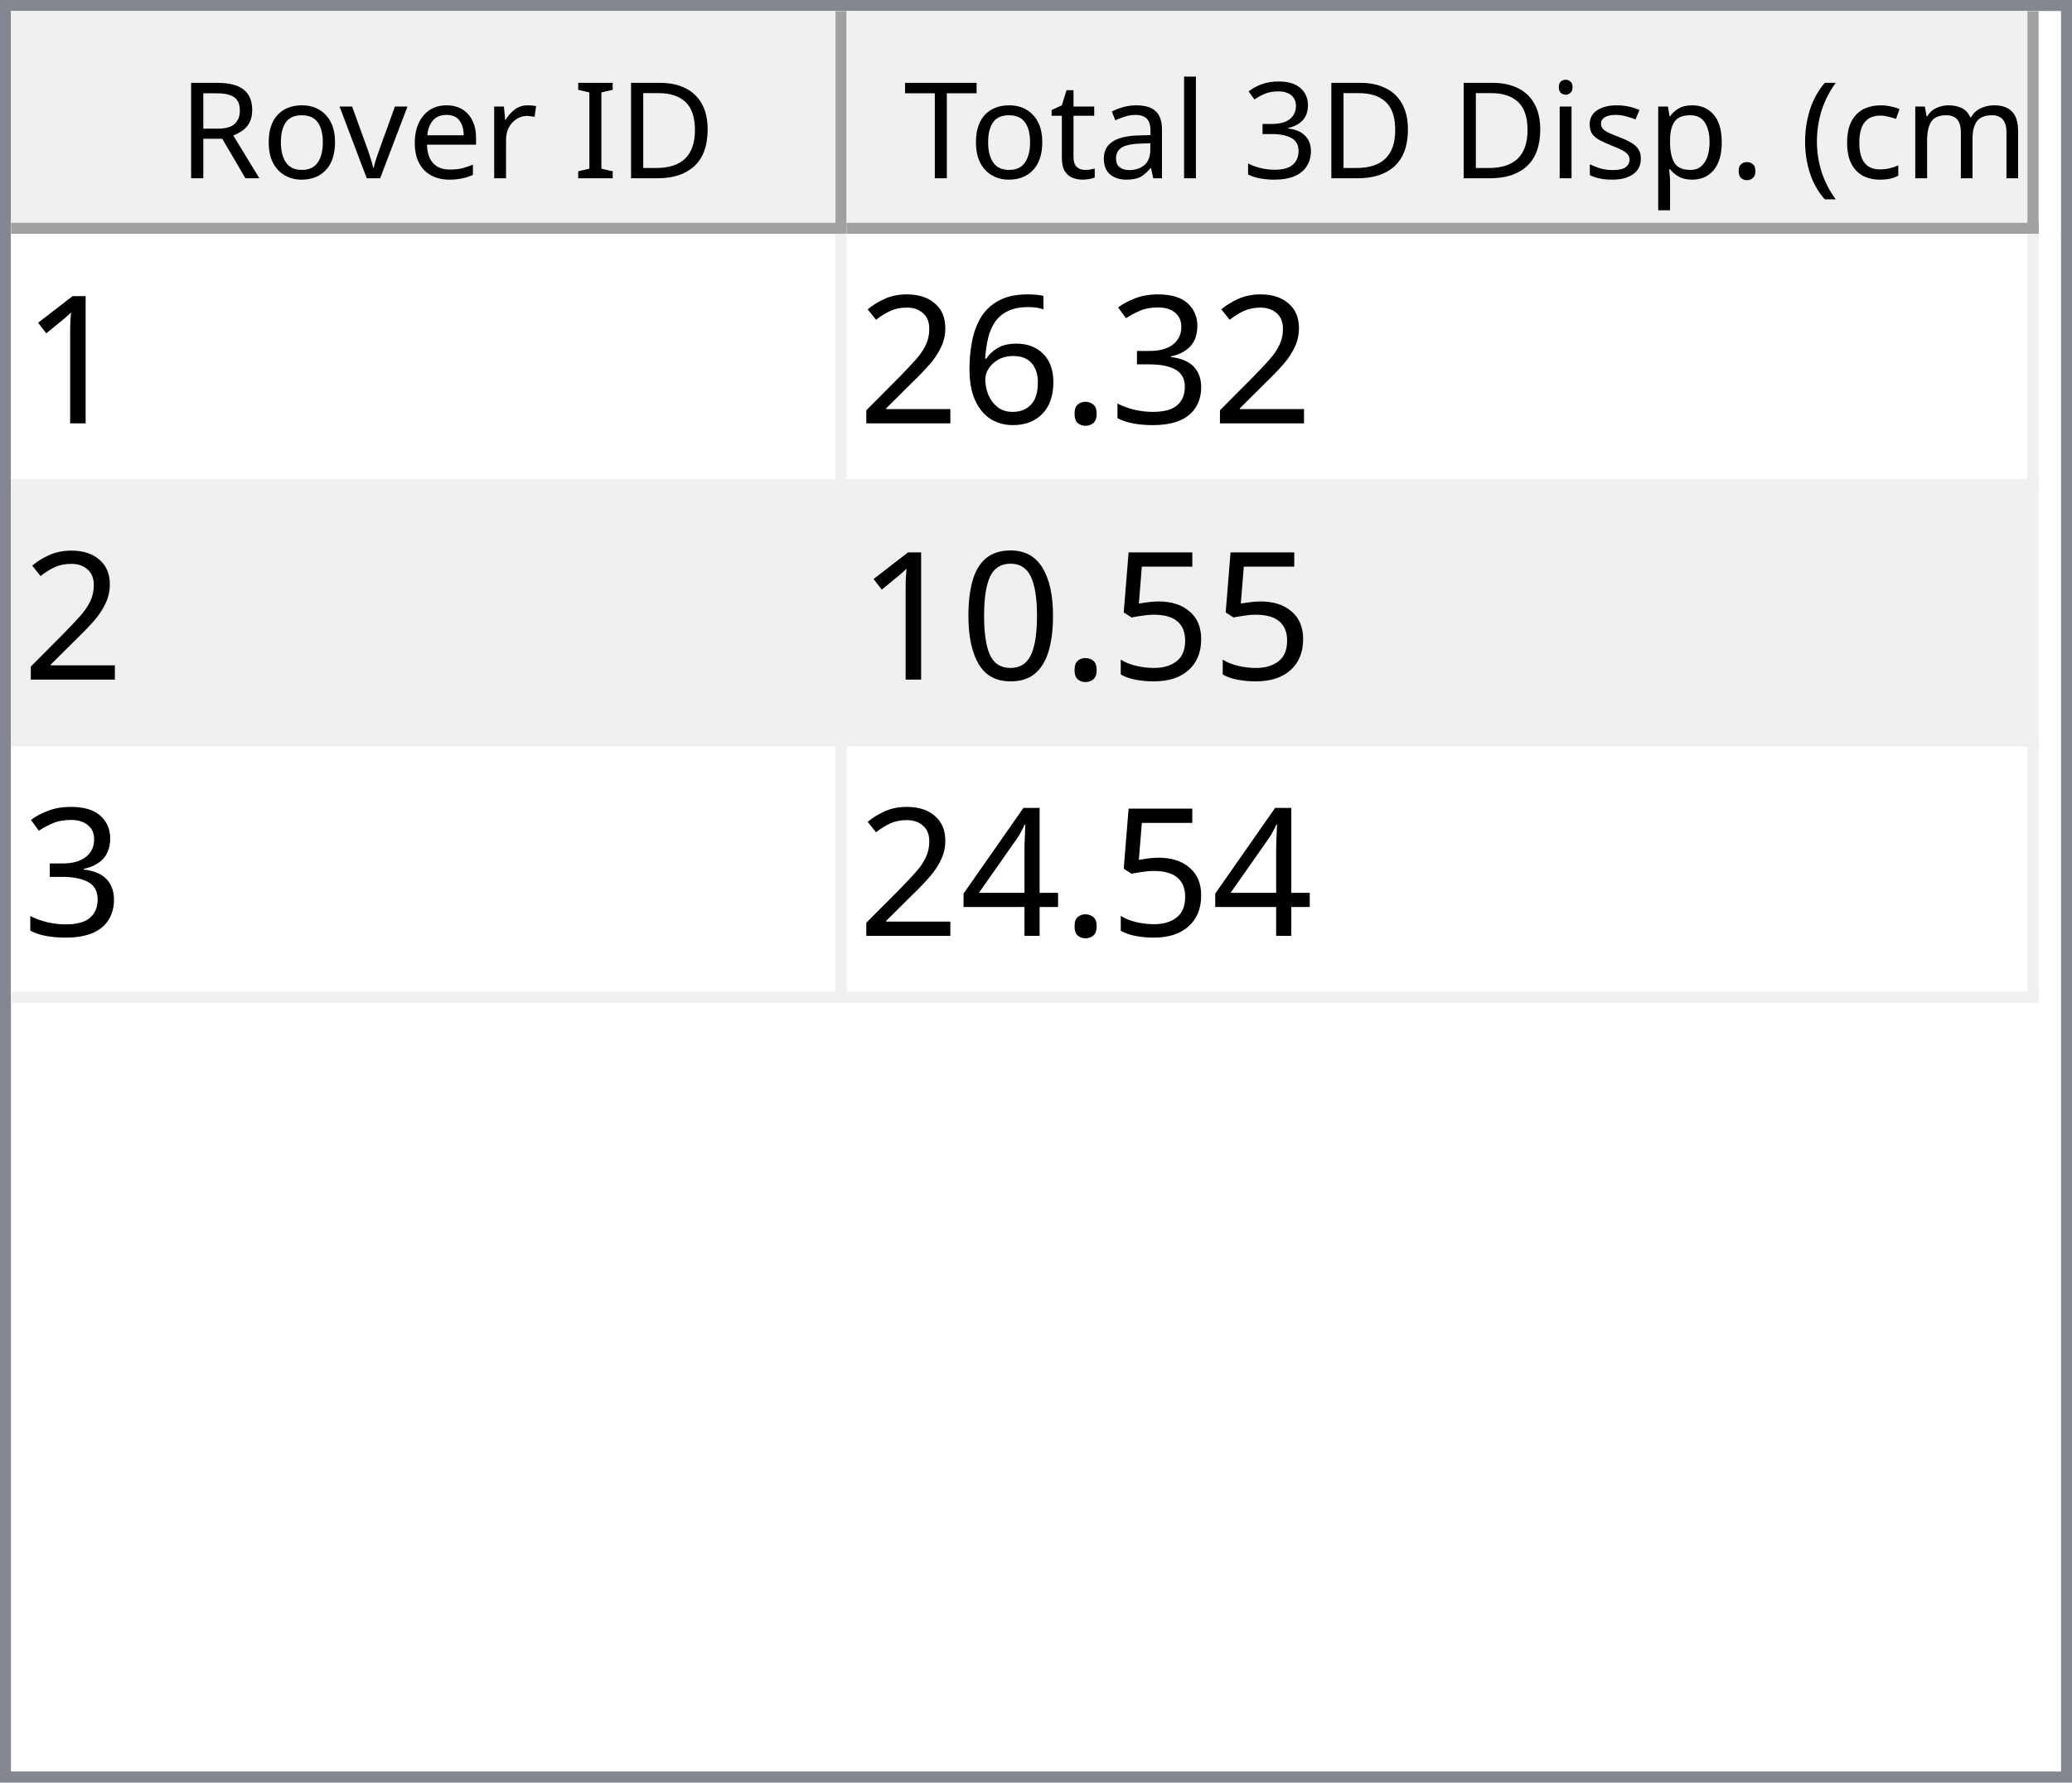
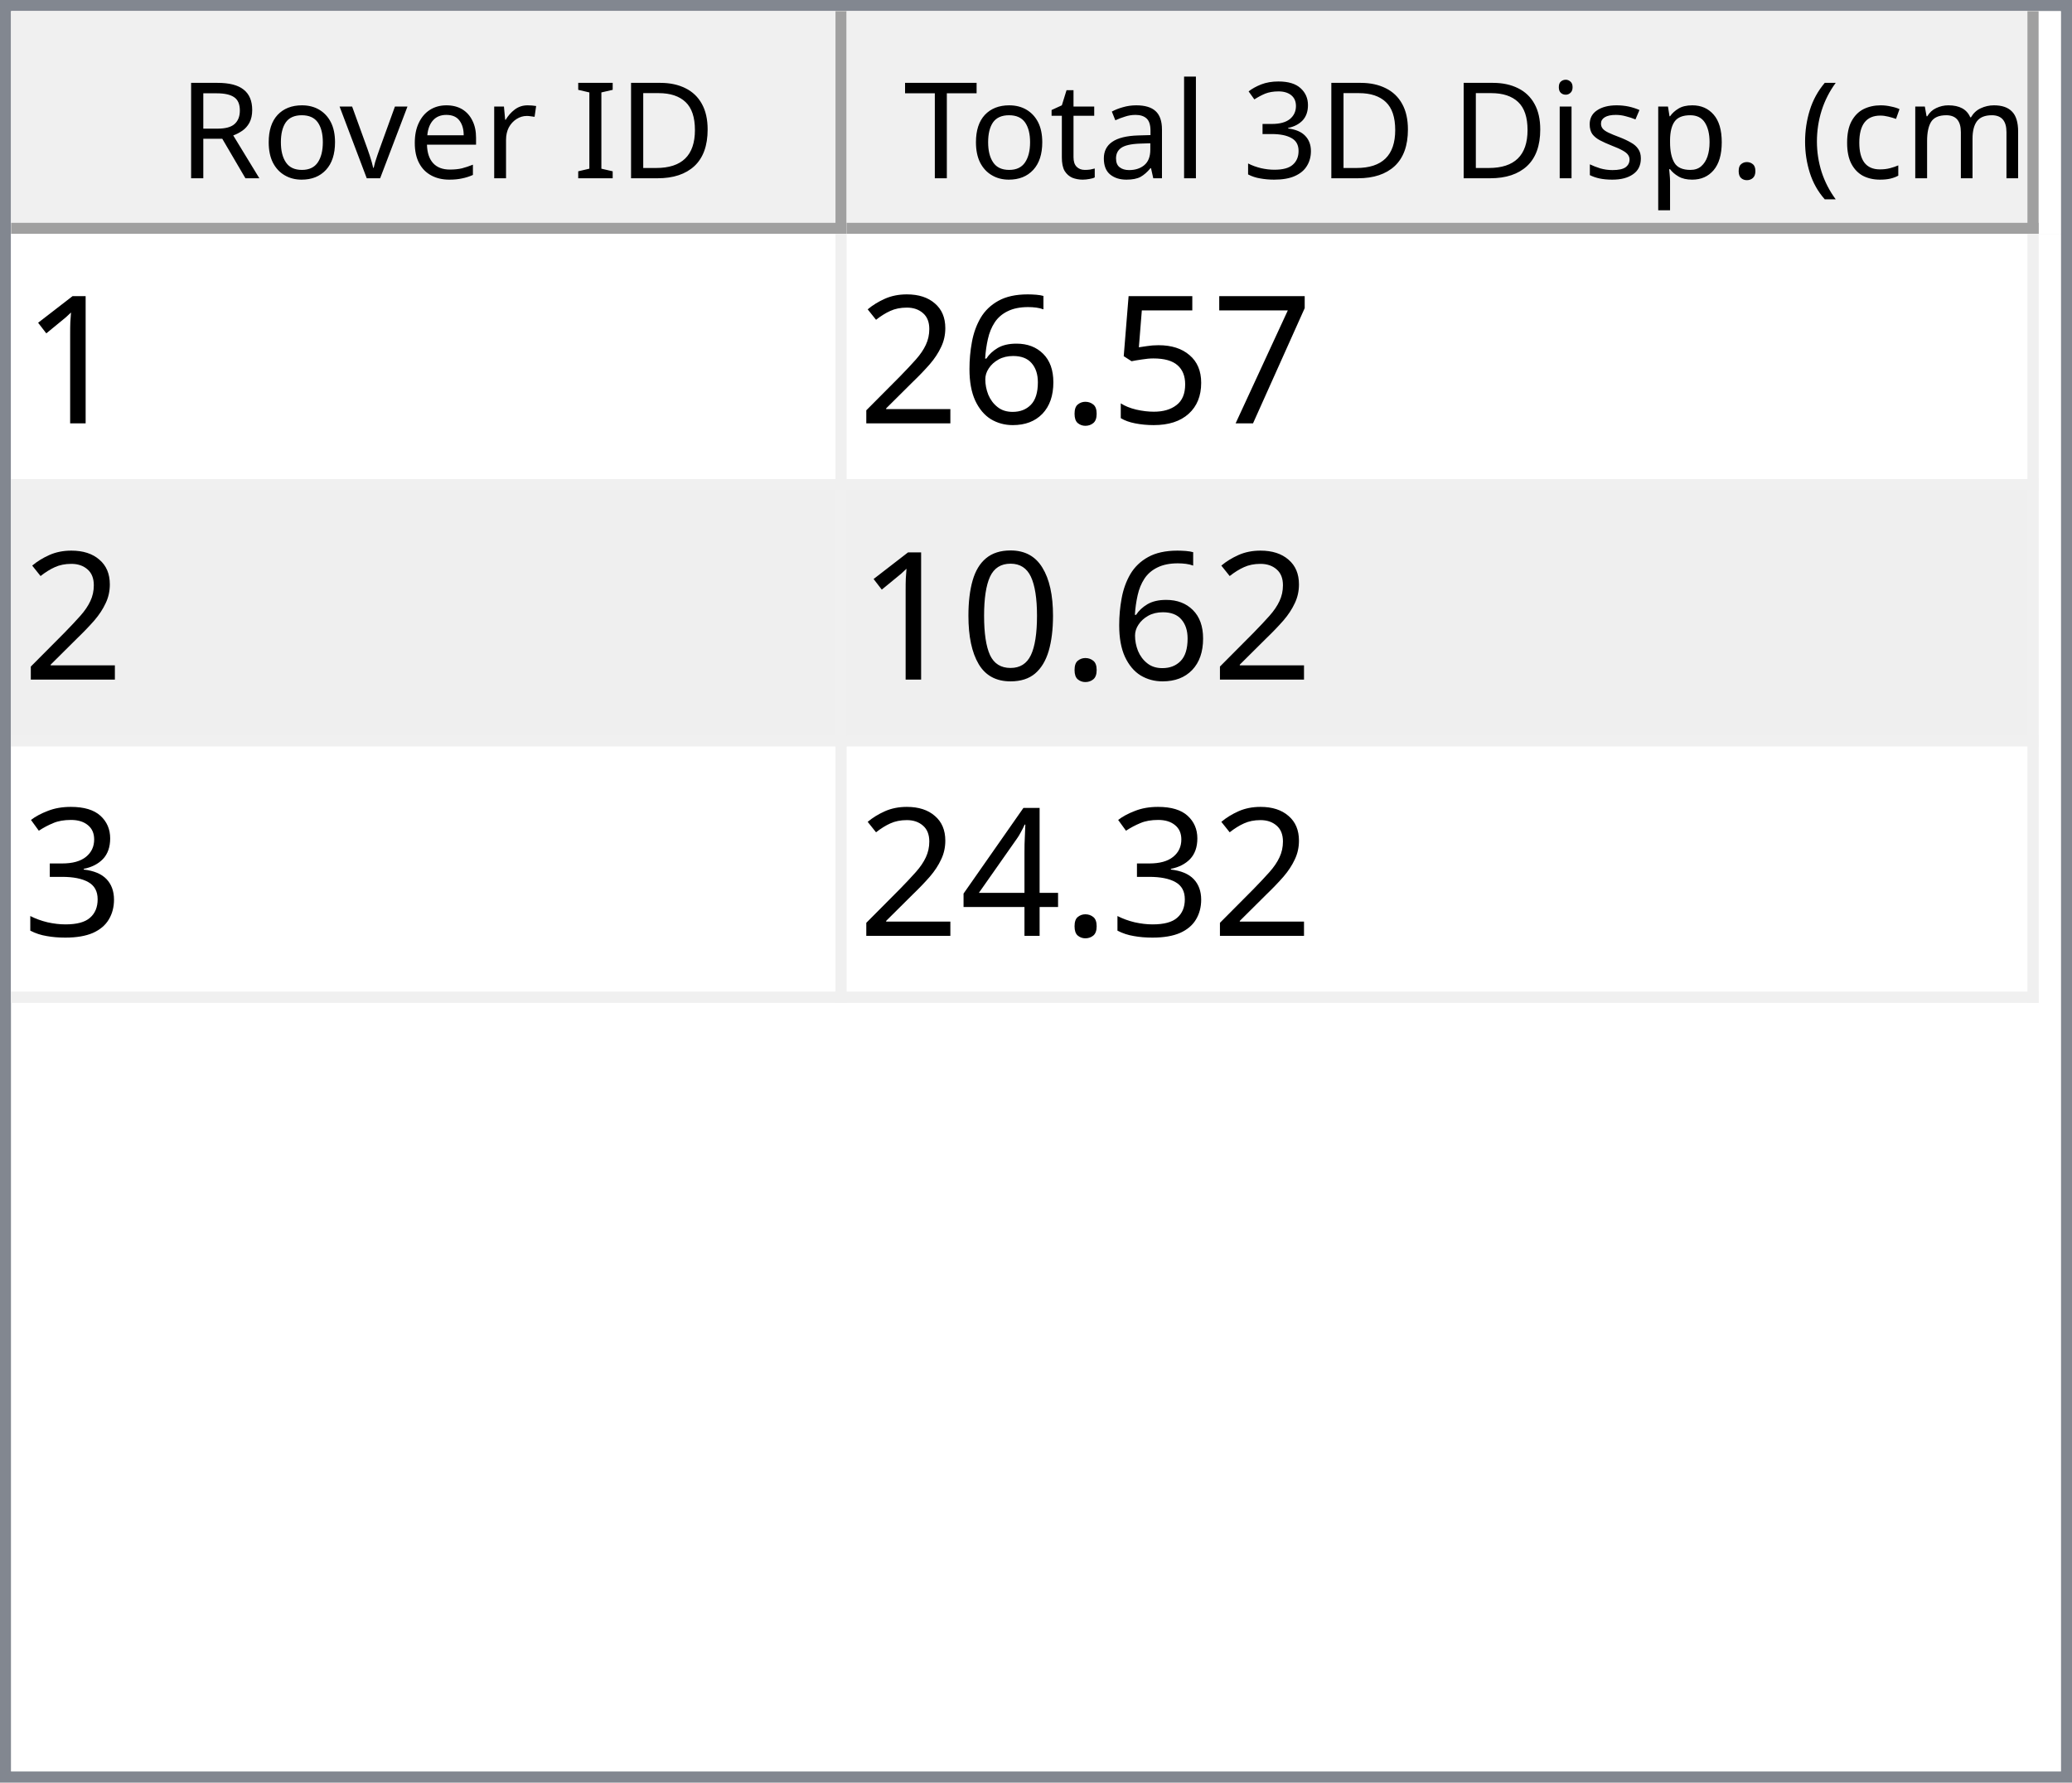
<svg xmlns="http://www.w3.org/2000/svg" style="fill-opacity:1; color-rendering:auto; color-interpolation:auto; text-rendering:auto; stroke:black; stroke-linecap:square; stroke-miterlimit:10; shape-rendering:auto; stroke-opacity:1; fill:black; stroke-dasharray:none; font-weight:normal; stroke-width:1; font-family:'Dialog'; font-style:normal; stroke-linejoin:miter; font-size:12px; stroke-dashoffset:0; image-rendering:auto;" width="186" height="160">
  <defs id="genericDefs" />
  <g>
    <defs id="defs1">
      <clipPath clipPathUnits="userSpaceOnUse" id="clipPath1">
        <path d="M0 0 L186 0 L186 160 L0 160 L0 0 Z" />
      </clipPath>
      <clipPath clipPathUnits="userSpaceOnUse" id="clipPath2">
        <path d="M0 0 L0 160 L186 160 L186 0 Z" />
      </clipPath>
      <clipPath clipPathUnits="userSpaceOnUse" id="clipPath3">
        <path d="M0 0 L0 20 L184 20 L184 0 Z" />
      </clipPath>
      <clipPath clipPathUnits="userSpaceOnUse" id="clipPath4">
        <path d="M0 0 L0 20 L75 20 L75 0 Z" />
      </clipPath>
      <clipPath clipPathUnits="userSpaceOnUse" id="clipPath5">
        <path d="M1 1 L1 19 L74 19 L74 1 Z" />
      </clipPath>
      <clipPath clipPathUnits="userSpaceOnUse" id="clipPath6">
        <path d="M0 0 L0 18 L73 18 L73 0 Z" />
      </clipPath>
      <clipPath clipPathUnits="userSpaceOnUse" id="clipPath7">
        <path d="M-0.5 -0.5 L-0.5 19.5 L74.5 19.5 L74.5 -0.5 Z" />
      </clipPath>
      <clipPath clipPathUnits="userSpaceOnUse" id="clipPath8">
        <path d="M0 0 L0 20 L107 20 L107 0 Z" />
      </clipPath>
      <clipPath clipPathUnits="userSpaceOnUse" id="clipPath9">
        <path d="M1 1 L1 19 L106 19 L106 1 Z" />
      </clipPath>
      <clipPath clipPathUnits="userSpaceOnUse" id="clipPath10">
        <path d="M0 0 L0 18 L105 18 L105 0 Z" />
      </clipPath>
      <clipPath clipPathUnits="userSpaceOnUse" id="clipPath11">
        <path d="M-0.5 -0.5 L-0.5 19.5 L106.5 19.5 L106.5 -0.5 Z" />
      </clipPath>
      <clipPath clipPathUnits="userSpaceOnUse" id="clipPath12">
        <path d="M0 0 L0 138 L184 138 L184 0 Z" />
      </clipPath>
      <clipPath clipPathUnits="userSpaceOnUse" id="clipPath13">
        <path d="M0 0 L0 69 L182 69 L182 0 Z" />
      </clipPath>
      <clipPath clipPathUnits="userSpaceOnUse" id="clipPath14">
        <path d="M-0.5 -0.5 L-0.5 68.5 L181.5 68.5 L181.5 -0.5 Z" />
      </clipPath>
      <clipPath clipPathUnits="userSpaceOnUse" id="clipPath15">
        <path d="M0 0 L0 22 L74 22 L74 0 Z" />
      </clipPath>
      <clipPath clipPathUnits="userSpaceOnUse" id="clipPath16">
        <path d="M0 0 L0 22 L106 22 L106 0 Z" />
      </clipPath>
      <font horiz-adv-x="64.551" id="font1">
        <font-face ascent="107.91" descent="25.098" units-per-em="100" style="font-style:normal; font-family:Segoe UI; font-weight:normal;" />
        <missing-glyph horiz-adv-x="64.551" d="M8.109 0 L8.109 68.266 L56.453 68.266 L56.453 0 L8.109 0 ZM15.328 7.234 L49.219 7.234 L49.219 61.031 L15.328 61.031 L15.328 7.234 Z" />
        <glyph unicode="D" horiz-adv-x="70.117" d="M9.188 0 L9.188 70.016 L28.516 70.016 Q65.531 70.016 65.531 35.891 Q65.531 19.672 55.25 9.836 Q44.969 0 27.734 0 L9.188 0 ZM17.391 62.594 L17.391 7.422 L27.828 7.422 Q41.609 7.422 49.273 14.797 Q56.938 22.172 56.938 35.688 Q56.938 62.594 28.328 62.594 L17.391 62.594 Z" />
        <glyph unicode="I" horiz-adv-x="26.611" d="M17.391 0 L9.188 0 L9.188 70.016 L17.391 70.016 L17.391 0 Z" />
        <glyph unicode=" " horiz-adv-x="27.393" d="" />
        <glyph unicode="r" horiz-adv-x="34.766" d="M34.188 41.891 Q32.078 43.5 28.125 43.5 Q23 43.5 19.555 38.672 Q16.109 33.844 16.109 25.484 L16.109 0 L8.109 0 L8.109 50 L16.109 50 L16.109 39.703 L16.312 39.703 Q18.016 44.969 21.531 47.922 Q25.047 50.875 29.391 50.875 Q32.516 50.875 34.188 50.203 L34.188 41.891 Z" />
        <glyph unicode="e" horiz-adv-x="52.295" d="M48.297 23 L12.984 23 Q13.188 14.656 17.484 10.109 Q21.781 5.562 29.297 5.562 Q37.75 5.562 44.828 11.141 L44.828 3.609 Q38.234 -1.172 27.391 -1.172 Q16.797 -1.172 10.742 5.641 Q4.688 12.453 4.688 24.812 Q4.688 36.469 11.305 43.82 Q17.922 51.172 27.734 51.172 Q37.547 51.172 42.922 44.828 Q48.297 38.484 48.297 27.203 L48.297 23 ZM40.094 29.781 Q40.047 36.719 36.75 40.578 Q33.453 44.438 27.594 44.438 Q21.922 44.438 17.969 40.383 Q14.016 36.328 13.094 29.781 L40.094 29.781 Z" />
        <glyph unicode="v" horiz-adv-x="47.9" d="M47.406 50 L27.484 0 L19.625 0 L0.688 50 L9.469 50 L22.172 13.672 Q23.578 9.672 23.922 6.688 L24.125 6.688 Q24.609 10.453 25.688 13.484 L38.969 50 L47.406 50 Z" />
        <glyph unicode="o" horiz-adv-x="58.594" d="M29 -1.172 Q17.922 -1.172 11.305 5.836 Q4.688 12.844 4.688 24.422 Q4.688 37.016 11.57 44.094 Q18.453 51.172 30.172 51.172 Q41.359 51.172 47.633 44.289 Q53.906 37.406 53.906 25.203 Q53.906 13.234 47.141 6.031 Q40.375 -1.172 29 -1.172 ZM29.594 44.438 Q21.875 44.438 17.383 39.188 Q12.891 33.938 12.891 24.703 Q12.891 15.828 17.43 10.695 Q21.969 5.562 29.594 5.562 Q37.359 5.562 41.531 10.594 Q45.703 15.625 45.703 24.906 Q45.703 34.281 41.531 39.359 Q37.359 44.438 29.594 44.438 Z" />
        <glyph unicode="R" horiz-adv-x="59.814" d="M59.375 0 L49.609 0 L37.891 19.625 Q36.281 22.359 34.766 24.289 Q33.25 26.219 31.664 27.438 Q30.078 28.656 28.25 29.219 Q26.422 29.781 24.125 29.781 L17.391 29.781 L17.391 0 L9.188 0 L9.188 70.016 L30.078 70.016 Q34.672 70.016 38.555 68.867 Q42.438 67.719 45.289 65.375 Q48.141 63.031 49.758 59.547 Q51.375 56.062 51.375 51.375 Q51.375 47.703 50.273 44.656 Q49.172 41.609 47.148 39.211 Q45.125 36.812 42.266 35.133 Q39.406 33.453 35.844 32.516 L35.844 32.328 Q37.594 31.547 38.891 30.547 Q40.188 29.547 41.359 28.18 Q42.531 26.812 43.68 25.078 Q44.828 23.344 46.234 21.047 L59.375 0 ZM17.391 62.594 L17.391 37.203 L28.516 37.203 Q31.594 37.203 34.203 38.133 Q36.812 39.062 38.719 40.797 Q40.625 42.531 41.703 45.047 Q42.781 47.562 42.781 50.688 Q42.781 56.297 39.141 59.445 Q35.5 62.594 28.609 62.594 L17.391 62.594 Z" />
        <glyph unicode=")" horiz-adv-x="30.176" d="M8.297 -15.922 L1.172 -15.922 Q16.406 2.344 16.406 26.812 Q16.406 51.469 1.078 70.016 L8.297 70.016 Q23.531 52.156 23.531 26.703 Q23.531 1.375 8.297 -15.922 Z" />
        <glyph unicode="m" horiz-adv-x="86.133" d="M79.109 0 L71.094 0 L71.094 28.719 Q71.094 37.016 68.531 40.727 Q65.969 44.438 59.906 44.438 Q54.781 44.438 51.195 39.75 Q47.609 35.062 47.609 28.516 L47.609 0 L39.594 0 L39.594 29.688 Q39.594 44.438 28.219 44.438 Q22.953 44.438 19.531 40.016 Q16.109 35.594 16.109 28.516 L16.109 0 L8.109 0 L8.109 50 L16.109 50 L16.109 42.094 L16.312 42.094 Q21.625 51.172 31.844 51.172 Q36.969 51.172 40.773 48.312 Q44.578 45.453 46 40.828 Q51.562 51.172 62.594 51.172 Q79.109 51.172 79.109 30.812 L79.109 0 Z" />
        <glyph unicode="c" horiz-adv-x="46.191" d="M42.188 2.297 Q36.422 -1.172 28.516 -1.172 Q17.828 -1.172 11.258 5.789 Q4.688 12.75 4.688 23.828 Q4.688 36.188 11.766 43.68 Q18.844 51.172 30.672 51.172 Q37.25 51.172 42.281 48.734 L42.281 40.531 Q36.719 44.438 30.375 44.438 Q22.703 44.438 17.797 38.945 Q12.891 33.453 12.891 24.516 Q12.891 15.719 17.508 10.641 Q22.125 5.562 29.891 5.562 Q36.422 5.562 42.188 9.906 L42.188 2.297 Z" />
        <glyph unicode="(" horiz-adv-x="30.176" d="M29.109 -15.922 L21.969 -15.922 Q6.844 1.375 6.844 26.703 Q6.844 52.156 21.969 70.016 L29.203 70.016 Q13.875 51.469 13.875 26.812 Q13.875 2.344 29.109 -15.922 Z" />
        <glyph unicode="." horiz-adv-x="21.68" d="M10.891 -1.078 Q8.641 -1.078 7.055 0.539 Q5.469 2.156 5.469 4.391 Q5.469 6.641 7.055 8.273 Q8.641 9.906 10.891 9.906 Q13.188 9.906 14.797 8.273 Q16.406 6.641 16.406 4.391 Q16.406 2.156 14.797 0.539 Q13.188 -1.078 10.891 -1.078 Z" />
        <glyph unicode="p" horiz-adv-x="58.789" d="M16.312 7.234 L16.109 7.234 L16.109 -23 L8.109 -23 L8.109 50 L16.109 50 L16.109 41.219 L16.312 41.219 Q22.219 51.172 33.594 51.172 Q43.266 51.172 48.688 44.461 Q54.109 37.75 54.109 26.469 Q54.109 13.922 48 6.375 Q41.891 -1.172 31.297 -1.172 Q21.578 -1.172 16.312 7.234 ZM16.109 27.391 L16.109 20.406 Q16.109 14.203 20.141 9.883 Q24.172 5.562 30.375 5.562 Q37.641 5.562 41.773 11.133 Q45.906 16.703 45.906 26.609 Q45.906 34.969 42.047 39.703 Q38.188 44.438 31.594 44.438 Q24.609 44.438 20.359 39.578 Q16.109 34.719 16.109 27.391 Z" />
        <glyph unicode="s" horiz-adv-x="42.432" d="M5.078 1.812 L5.078 10.406 Q11.625 5.562 19.484 5.562 Q30.031 5.562 30.031 12.594 Q30.031 14.594 29.125 15.992 Q28.219 17.391 26.68 18.461 Q25.141 19.531 23.07 20.383 Q21 21.234 18.609 22.172 Q15.281 23.484 12.766 24.828 Q10.25 26.172 8.57 27.859 Q6.891 29.547 6.031 31.695 Q5.172 33.844 5.172 36.719 Q5.172 40.234 6.789 42.945 Q8.406 45.656 11.086 47.484 Q13.766 49.312 17.211 50.242 Q20.656 51.172 24.312 51.172 Q30.812 51.172 35.938 48.922 L35.938 40.828 Q30.422 44.438 23.25 44.438 Q21 44.438 19.195 43.922 Q17.391 43.406 16.094 42.477 Q14.797 41.547 14.086 40.258 Q13.375 38.969 13.375 37.406 Q13.375 35.453 14.086 34.133 Q14.797 32.812 16.164 31.789 Q17.531 30.766 19.484 29.938 Q21.438 29.109 23.922 28.125 Q27.25 26.859 29.883 25.516 Q32.516 24.172 34.375 22.484 Q36.234 20.797 37.234 18.602 Q38.234 16.406 38.234 13.375 Q38.234 9.672 36.602 6.938 Q34.969 4.203 32.234 2.398 Q29.5 0.594 25.93 -0.289 Q22.359 -1.172 18.453 -1.172 Q10.75 -1.172 5.078 1.812 Z" />
        <glyph unicode="i" horiz-adv-x="24.219" d="M12.203 62.703 Q10.062 62.703 8.547 64.164 Q7.031 65.625 7.031 67.875 Q7.031 70.125 8.547 71.609 Q10.062 73.094 12.203 73.094 Q14.406 73.094 15.945 71.609 Q17.484 70.125 17.484 67.875 Q17.484 65.719 15.945 64.211 Q14.406 62.703 12.203 62.703 ZM16.109 0 L8.109 0 L8.109 50 L16.109 50 L16.109 0 Z" />
        <glyph unicode="3" horiz-adv-x="53.906" d="M46.531 19.828 Q46.531 15.094 44.75 11.211 Q42.969 7.328 39.719 4.57 Q36.469 1.812 31.93 0.297 Q27.391 -1.219 21.922 -1.219 Q11.922 -1.219 6 2.594 L6 11.188 Q13.094 5.609 22.219 5.609 Q25.875 5.609 28.828 6.539 Q31.781 7.469 33.906 9.227 Q36.031 10.984 37.18 13.477 Q38.328 15.969 38.328 19.094 Q38.328 32.812 18.797 32.812 L12.984 32.812 L12.984 39.594 L18.5 39.594 Q35.797 39.594 35.797 52.484 Q35.797 64.406 22.609 64.406 Q15.188 64.406 8.688 59.422 L8.688 67.188 Q15.375 71.188 24.609 71.188 Q29 71.188 32.57 69.969 Q36.141 68.75 38.68 66.555 Q41.219 64.359 42.609 61.281 Q44 58.203 44 54.5 Q44 40.672 30.031 36.719 L30.031 36.531 Q33.594 36.141 36.625 34.797 Q39.656 33.453 41.852 31.305 Q44.047 29.156 45.289 26.25 Q46.531 23.344 46.531 19.828 Z" />
        <glyph unicode="l" horiz-adv-x="24.219" d="M16.109 0 L8.109 0 L8.109 74.031 L16.109 74.031 L16.109 0 Z" />
        <glyph unicode="a" horiz-adv-x="50.879" d="M43.891 0 L35.891 0 L35.891 7.812 L35.688 7.812 Q30.469 -1.172 20.312 -1.172 Q12.844 -1.172 8.617 2.781 Q4.391 6.734 4.391 13.281 Q4.391 27.297 20.906 29.594 L35.891 31.688 Q35.891 44.438 25.594 44.438 Q16.547 44.438 9.281 38.281 L9.281 46.484 Q16.656 51.172 26.266 51.172 Q43.891 51.172 43.891 32.516 L43.891 0 ZM35.891 25.297 L23.828 23.641 Q18.266 22.859 15.43 20.875 Q12.594 18.891 12.594 13.875 Q12.594 10.203 15.211 7.883 Q17.828 5.562 22.172 5.562 Q28.125 5.562 32.008 9.742 Q35.891 13.922 35.891 20.312 L35.891 25.297 Z" />
        <glyph unicode="t" horiz-adv-x="33.887" d="M31.297 0.484 Q28.469 -1.078 23.828 -1.078 Q10.688 -1.078 10.688 13.578 L10.688 43.172 L2.094 43.172 L2.094 50 L10.688 50 L10.688 62.203 L18.703 64.797 L18.703 50 L31.297 50 L31.297 43.172 L18.703 43.172 L18.703 14.984 Q18.703 9.969 20.414 7.82 Q22.125 5.672 26.078 5.672 Q29.109 5.672 31.297 7.328 L31.297 0.484 Z" />
        <glyph unicode="T" horiz-adv-x="52.393" d="M50.594 62.594 L30.375 62.594 L30.375 0 L22.172 0 L22.172 62.594 L2 62.594 L2 70.016 L50.594 70.016 L50.594 62.594 Z" />
      </font>
      <font horiz-adv-x="75.0" id="font2">
        <font-face ascent="100.537" descent="21.973" units-per-em="100" style="font-style:normal; font-family:sans-serif; font-weight:normal;" />
        <missing-glyph horiz-adv-x="75.0" d="M12.5 0 L12.5 62.5 L62.5 62.5 L62.5 0 L12.5 0 ZM14.062 1.562 L60.938 1.562 L60.938 60.938 L14.062 60.938 L14.062 1.562 Z" />
        <glyph unicode="1" horiz-adv-x="55.615" d="M37.25 0 L28.469 0 L28.469 56 Q25.297 52.984 20.141 49.953 Q14.984 46.922 10.891 45.406 L10.891 53.906 Q18.266 57.375 23.781 62.305 Q29.297 67.234 31.594 71.875 L37.25 71.875 L37.25 0 Z" />
-         <glyph unicode="3" horiz-adv-x="55.615" d="M4.203 18.891 L12.984 20.062 Q14.5 12.594 18.141 9.297 Q21.781 6 27 6 Q33.203 6 37.477 10.297 Q41.75 14.594 41.75 20.953 Q41.75 27 37.797 30.93 Q33.844 34.859 27.734 34.859 Q25.25 34.859 21.531 33.891 L22.516 41.609 Q23.391 41.5 23.922 41.5 Q29.547 41.5 34.039 44.43 Q38.531 47.359 38.531 53.469 Q38.531 58.297 35.258 61.477 Q31.984 64.656 26.812 64.656 Q21.688 64.656 18.266 61.43 Q14.844 58.203 13.875 51.766 L5.078 53.328 Q6.688 62.156 12.398 67.016 Q18.109 71.875 26.609 71.875 Q32.469 71.875 37.398 69.359 Q42.328 66.844 44.945 62.5 Q47.562 58.156 47.562 53.266 Q47.562 48.641 45.07 44.828 Q42.578 41.016 37.703 38.766 Q44.047 37.312 47.562 32.695 Q51.078 28.078 51.078 21.141 Q51.078 11.766 44.242 5.25 Q37.406 -1.266 26.953 -1.266 Q17.531 -1.266 11.305 4.352 Q5.078 9.969 4.203 18.891 Z" />
+         <glyph unicode="7" horiz-adv-x="55.615" d="M4.734 62.203 L4.734 70.656 L51.078 70.656 L51.078 63.812 Q44.234 56.547 37.523 44.484 Q30.812 32.422 27.156 19.672 Q24.516 10.688 23.781 0 L14.75 0 Q14.891 8.453 18.062 20.414 Q21.234 32.375 27.172 43.484 Q33.109 54.594 39.797 62.203 L4.734 62.203 Z" />
+         <glyph unicode="5" horiz-adv-x="55.615" d="M4.156 18.75 L13.375 19.531 Q14.406 12.797 18.141 9.398 Q21.875 6 27.156 6 Q33.5 6 37.891 10.789 Q42.281 15.578 42.281 23.484 Q42.281 31 38.062 35.352 Q33.844 39.703 27 39.703 Q22.75 39.703 19.336 37.773 Q15.922 35.844 13.969 32.766 L5.719 33.844 L12.641 70.609 L48.25 70.609 L48.25 62.203 L19.672 62.203 L15.828 42.969 Q22.266 47.469 29.344 47.469 Q38.719 47.469 45.164 40.969 Q51.609 34.469 51.609 24.266 Q51.609 14.547 45.953 7.469 Q39.062 -1.219 27.156 -1.219 Q17.391 -1.219 11.211 4.25 Q5.031 9.719 4.156 18.75 Z" />
        <glyph unicode="." horiz-adv-x="27.783" d="M9.078 0 L9.078 10.016 L19.094 10.016 L19.094 0 L9.078 0 Z" />
        <glyph unicode="6" horiz-adv-x="55.615" d="M49.75 54.047 L41.016 53.375 Q39.844 58.547 37.703 60.891 Q34.125 64.656 28.906 64.656 Q24.703 64.656 21.531 62.312 Q17.391 59.281 14.992 53.469 Q12.594 47.656 12.5 36.922 Q15.672 41.75 20.266 44.094 Q24.859 46.438 29.891 46.438 Q38.672 46.438 44.852 39.969 Q51.031 33.5 51.031 23.25 Q51.031 16.5 48.125 10.719 Q45.219 4.938 40.141 1.859 Q35.062 -1.219 28.609 -1.219 Q17.625 -1.219 10.695 6.859 Q3.766 14.938 3.766 33.5 Q3.766 54.25 11.422 63.672 Q18.109 71.875 29.438 71.875 Q37.891 71.875 43.289 67.141 Q48.688 62.406 49.75 54.047 ZM13.875 23.188 Q13.875 18.656 15.797 14.508 Q17.719 10.359 21.188 8.18 Q24.656 6 28.469 6 Q34.031 6 38.039 10.492 Q42.047 14.984 42.047 22.703 Q42.047 30.125 38.086 34.398 Q34.125 38.672 28.125 38.672 Q22.172 38.672 18.023 34.398 Q13.875 30.125 13.875 23.188 Z" />
        <glyph unicode="2" horiz-adv-x="55.615" d="M50.344 8.453 L50.344 0 L3.031 0 Q2.938 3.172 4.047 6.109 Q5.859 10.938 9.836 15.625 Q13.812 20.312 21.344 26.469 Q33.016 36.031 37.117 41.625 Q41.219 47.219 41.219 52.203 Q41.219 57.422 37.477 61.008 Q33.734 64.594 27.734 64.594 Q21.391 64.594 17.578 60.789 Q13.766 56.984 13.719 50.25 L4.688 51.172 Q5.609 61.281 11.664 66.578 Q17.719 71.875 27.938 71.875 Q38.234 71.875 44.242 66.164 Q50.25 60.453 50.25 52 Q50.25 47.703 48.492 43.555 Q46.734 39.406 42.656 34.812 Q38.578 30.219 29.109 22.219 Q21.188 15.578 18.945 13.211 Q16.703 10.844 15.234 8.453 L50.344 8.453 Z" />
-         <glyph unicode="5" horiz-adv-x="55.615" d="M4.156 18.75 L13.375 19.531 Q14.406 12.797 18.141 9.398 Q21.875 6 27.156 6 Q33.5 6 37.891 10.789 Q42.281 15.578 42.281 23.484 Q42.281 31 38.062 35.352 Q33.844 39.703 27 39.703 Q22.75 39.703 19.336 37.773 Q15.922 35.844 13.969 32.766 L5.719 33.844 L12.641 70.609 L48.25 70.609 L48.25 62.203 L19.672 62.203 L15.828 42.969 Q22.266 47.469 29.344 47.469 Q38.719 47.469 45.164 40.969 Q51.609 34.469 51.609 24.266 Q51.609 14.547 45.953 7.469 Q39.062 -1.219 27.156 -1.219 Q17.391 -1.219 11.211 4.25 Q5.031 9.719 4.156 18.75 Z" />
        <glyph unicode="0" horiz-adv-x="55.615" d="M4.156 35.297 Q4.156 48 6.766 55.742 Q9.375 63.484 14.523 67.68 Q19.672 71.875 27.484 71.875 Q33.25 71.875 37.594 69.555 Q41.938 67.234 44.773 62.867 Q47.609 58.5 49.219 52.227 Q50.828 45.953 50.828 35.297 Q50.828 22.703 48.242 14.969 Q45.656 7.234 40.508 3.008 Q35.359 -1.219 27.484 -1.219 Q17.141 -1.219 11.234 6.203 Q4.156 15.141 4.156 35.297 ZM13.188 35.297 Q13.188 17.672 17.312 11.836 Q21.438 6 27.484 6 Q33.547 6 37.672 11.859 Q41.797 17.719 41.797 35.297 Q41.797 52.984 37.672 58.789 Q33.547 64.594 27.391 64.594 Q21.344 64.594 17.719 59.469 Q13.188 52.938 13.188 35.297 Z" />
+         <glyph unicode="3" horiz-adv-x="55.615" d="M4.203 18.891 L12.984 20.062 Q14.5 12.594 18.141 9.297 Q21.781 6 27 6 Q33.203 6 37.477 10.297 Q41.75 14.594 41.75 20.953 Q41.75 27 37.797 30.93 Q33.844 34.859 27.734 34.859 Q25.25 34.859 21.531 33.891 L22.516 41.609 Q23.391 41.5 23.922 41.5 Q29.547 41.5 34.039 44.43 Q38.531 47.359 38.531 53.469 Q38.531 58.297 35.258 61.477 Q31.984 64.656 26.812 64.656 Q21.688 64.656 18.266 61.43 Q14.844 58.203 13.875 51.766 L5.078 53.328 Q6.688 62.156 12.398 67.016 Q18.109 71.875 26.609 71.875 Q32.469 71.875 37.398 69.359 Q42.328 66.844 44.945 62.5 Q47.562 58.156 47.562 53.266 Q47.562 48.641 45.07 44.828 Q42.578 41.016 37.703 38.766 Q44.047 37.312 47.562 32.695 Q51.078 28.078 51.078 21.141 Q51.078 11.766 44.242 5.25 Q37.406 -1.266 26.953 -1.266 Q17.531 -1.266 11.305 4.352 Q5.078 9.969 4.203 18.891 Z" />
        <glyph unicode="4" horiz-adv-x="55.615" d="M32.328 0 L32.328 17.141 L1.266 17.141 L1.266 25.203 L33.938 71.578 L41.109 71.578 L41.109 25.203 L50.781 25.203 L50.781 17.141 L41.109 17.141 L41.109 0 L32.328 0 ZM32.328 25.203 L32.328 57.469 L9.906 25.203 L32.328 25.203 Z" />
      </font>
    </defs>
    <g style="fill:white; stroke:white;">
      <rect x="0" y="0" width="186" style="clip-path:url(#clipPath1); stroke:none;" height="160" />
    </g>
    <g style="fill:white; text-rendering:optimizeSpeed; color-rendering:optimizeSpeed; image-rendering:optimizeSpeed; shape-rendering:crispEdges; stroke:white; color-interpolation:sRGB;">
      <rect x="0" width="186" height="160" y="0" style="stroke:none;" />
      <path style="stroke:none;" d="M0 160 L186 160 L186 0 L0 0 Z" />
    </g>
    <g style="fill:rgb(240,240,240); font-family:'Segoe UI'; stroke:rgb(240,240,240);">
      <rect x="0" y="0" width="186" style="clip-path:url(#clipPath2); stroke:none;" height="160" />
    </g>
    <g style="fill:rgb(130,135,144); font-family:'Segoe UI'; stroke:rgb(130,135,144);">
      <path d="M0 0 L186 0 L186 160 L0 160 L0 0 ZM1 1 L185 1 L185 159 L1 159 L1 1 Z" style="fill-rule:evenodd; clip-path:url(#clipPath2); stroke:none;" />
    </g>
    <g style="fill:white; font-family:'Segoe UI'; stroke:white;" transform="translate(1,1)">
      <rect x="0" y="0" width="184" style="clip-path:url(#clipPath3); stroke:none;" height="20" />
    </g>
    <g style="fill:rgb(240,240,240); font-family:'Segoe UI'; stroke:rgb(240,240,240);" transform="translate(1,1)">
      <rect x="0" y="0" width="75" style="clip-path:url(#clipPath4); stroke:none;" height="20" />
    </g>
    <g style="font-family:'Segoe UI';" transform="translate(2,2)">
      <text x="14" xml:space="preserve" y="14" style="clip-path:url(#clipPath6); stroke:none;">Rover ID</text>
    </g>
    <g style="fill:rgb(160,160,160); font-family:'Segoe UI'; stroke:rgb(160,160,160); stroke-linejoin:bevel;" transform="translate(1.5,1.5)">
      <line x1="74" x2="74" y1="0" style="fill:none; clip-path:url(#clipPath7);" y2="19" />
    </g>
    <g style="fill:rgb(160,160,160); font-family:'Segoe UI'; stroke:rgb(160,160,160); stroke-linejoin:bevel;" transform="matrix(1,0,0,1,1,1) translate(0.5,0.5)">
      <line x1="0" x2="74" y1="19" style="fill:none; clip-path:url(#clipPath7);" y2="19" />
    </g>
    <g style="fill:rgb(240,240,240); font-family:'Segoe UI'; stroke:rgb(240,240,240);" transform="translate(76,1)">
      <rect x="0" y="0" width="107" style="clip-path:url(#clipPath8); stroke:none;" height="20" />
    </g>
    <g style="font-family:'Segoe UI';" transform="translate(77,2)">
      <text x="1" xml:space="preserve" y="14" style="clip-path:url(#clipPath10); stroke:none;"> Total 3D Disp. (cm)</text>
    </g>
    <g style="fill:rgb(160,160,160); font-family:'Segoe UI'; stroke:rgb(160,160,160); stroke-linejoin:bevel;" transform="translate(76.5,1.5)">
      <line x1="106" x2="106" y1="0" style="fill:none; clip-path:url(#clipPath11);" y2="19" />
    </g>
    <g style="fill:rgb(160,160,160); font-family:'Segoe UI'; stroke:rgb(160,160,160); stroke-linejoin:bevel;" transform="matrix(1,0,0,1,76,1) translate(0.5,0.5)">
      <line x1="0" x2="106" y1="19" style="fill:none; clip-path:url(#clipPath11);" y2="19" />
    </g>
    <g style="fill:white; font-family:'Segoe UI'; stroke:white;" transform="translate(1,21)">
      <rect x="0" y="0" width="184" style="clip-path:url(#clipPath12); stroke:none;" height="138" />
    </g>
    <g style="fill:rgb(240,240,240); font-size:16px; font-family:sans-serif; stroke:rgb(240,240,240);" transform="translate(1,21)">
      <rect x="0" y="0" width="182" style="clip-path:url(#clipPath13); stroke:none;" height="69" />
      <line transform="translate(0.5,0.5)" x1="0" x2="181" y1="22" style="clip-path:url(#clipPath14); fill:none; stroke-linejoin:bevel;" y2="22" />
    </g>
    <g transform="matrix(1,0,0,1,1,21) translate(0.5,0.5)" style="fill:rgb(240,240,240); font-size:16px; font-family:sans-serif; stroke:rgb(240,240,240); stroke-linejoin:bevel;">
      <line x1="0" x2="181" y1="45" style="fill:none; clip-path:url(#clipPath14);" y2="45" />
    </g>
    <g transform="matrix(1,0,0,1,1,21) translate(0.5,0.5)" style="fill:rgb(240,240,240); font-size:16px; font-family:sans-serif; stroke:rgb(240,240,240); stroke-linejoin:bevel;">
      <line x1="0" x2="181" y1="68" style="fill:none; clip-path:url(#clipPath14);" y2="68" />
    </g>
    <g transform="matrix(1,0,0,1,1,21) translate(0.5,0.5)" style="fill:rgb(240,240,240); font-size:16px; font-family:sans-serif; stroke:rgb(240,240,240); stroke-linejoin:bevel;">
      <line x1="74" x2="74" y1="0" style="fill:none; clip-path:url(#clipPath14);" y2="68" />
    </g>
    <g transform="matrix(1,0,0,1,1,21) translate(0.5,0.5)" style="fill:rgb(240,240,240); font-size:16px; font-family:sans-serif; stroke:rgb(240,240,240); stroke-linejoin:bevel;">
      <line x1="181" x2="181" y1="0" style="fill:none; clip-path:url(#clipPath14);" y2="68" />
    </g>
    <g style="fill:white; font-size:16px; font-family:sans-serif; stroke:white;" transform="matrix(1,0,0,1,1,21)">
      <rect x="0" y="0" width="74" style="clip-path:url(#clipPath15); stroke:none;" height="22" />
      <text x="1" y="17" style="fill:black; clip-path:url(#clipPath15); stroke:none;" xml:space="preserve">1</text>
    </g>
    <g style="fill:white; font-size:16px; font-family:sans-serif; stroke:white;" transform="matrix(1,0,0,1,1,21) translate(75,0)">
      <rect x="0" y="0" width="106" style="clip-path:url(#clipPath16); stroke:none;" height="22" />
-       <text x="1" y="17" style="fill:black; clip-path:url(#clipPath16); stroke:none;" xml:space="preserve">26.32</text>
+       <text x="1" y="17" style="fill:black; clip-path:url(#clipPath16); stroke:none;" xml:space="preserve">26.57</text>
    </g>
    <g style="fill:rgb(239,239,239); font-size:16px; font-family:sans-serif; stroke:rgb(239,239,239);" transform="matrix(1,0,0,1,1,21) translate(0,23)">
      <rect x="0" y="0" width="74" style="clip-path:url(#clipPath15); stroke:none;" height="22" />
      <text x="1" y="17" style="fill:black; clip-path:url(#clipPath15); stroke:none;" xml:space="preserve">2</text>
    </g>
    <g style="fill:rgb(239,239,239); font-size:16px; font-family:sans-serif; stroke:rgb(239,239,239);" transform="matrix(1,0,0,1,1,21) translate(75,23)">
      <rect x="0" y="0" width="106" style="clip-path:url(#clipPath16); stroke:none;" height="22" />
-       <text x="1" y="17" style="fill:black; clip-path:url(#clipPath16); stroke:none;" xml:space="preserve">10.55</text>
+       <text x="1" y="17" style="fill:black; clip-path:url(#clipPath16); stroke:none;" xml:space="preserve">10.62</text>
    </g>
    <g style="fill:white; font-size:16px; font-family:sans-serif; stroke:white;" transform="matrix(1,0,0,1,1,21) translate(0,46)">
      <rect x="0" y="0" width="74" style="clip-path:url(#clipPath15); stroke:none;" height="22" />
      <text x="1" y="17" style="fill:black; clip-path:url(#clipPath15); stroke:none;" xml:space="preserve">3</text>
    </g>
    <g style="fill:white; font-size:16px; font-family:sans-serif; stroke:white;" transform="matrix(1,0,0,1,1,21) translate(75,46)">
      <rect x="0" y="0" width="106" style="clip-path:url(#clipPath16); stroke:none;" height="22" />
-       <text x="1" y="17" style="fill:black; clip-path:url(#clipPath16); stroke:none;" xml:space="preserve">24.54</text>
+       <text x="1" y="17" style="fill:black; clip-path:url(#clipPath16); stroke:none;" xml:space="preserve">24.32</text>
    </g>
  </g>
</svg>
